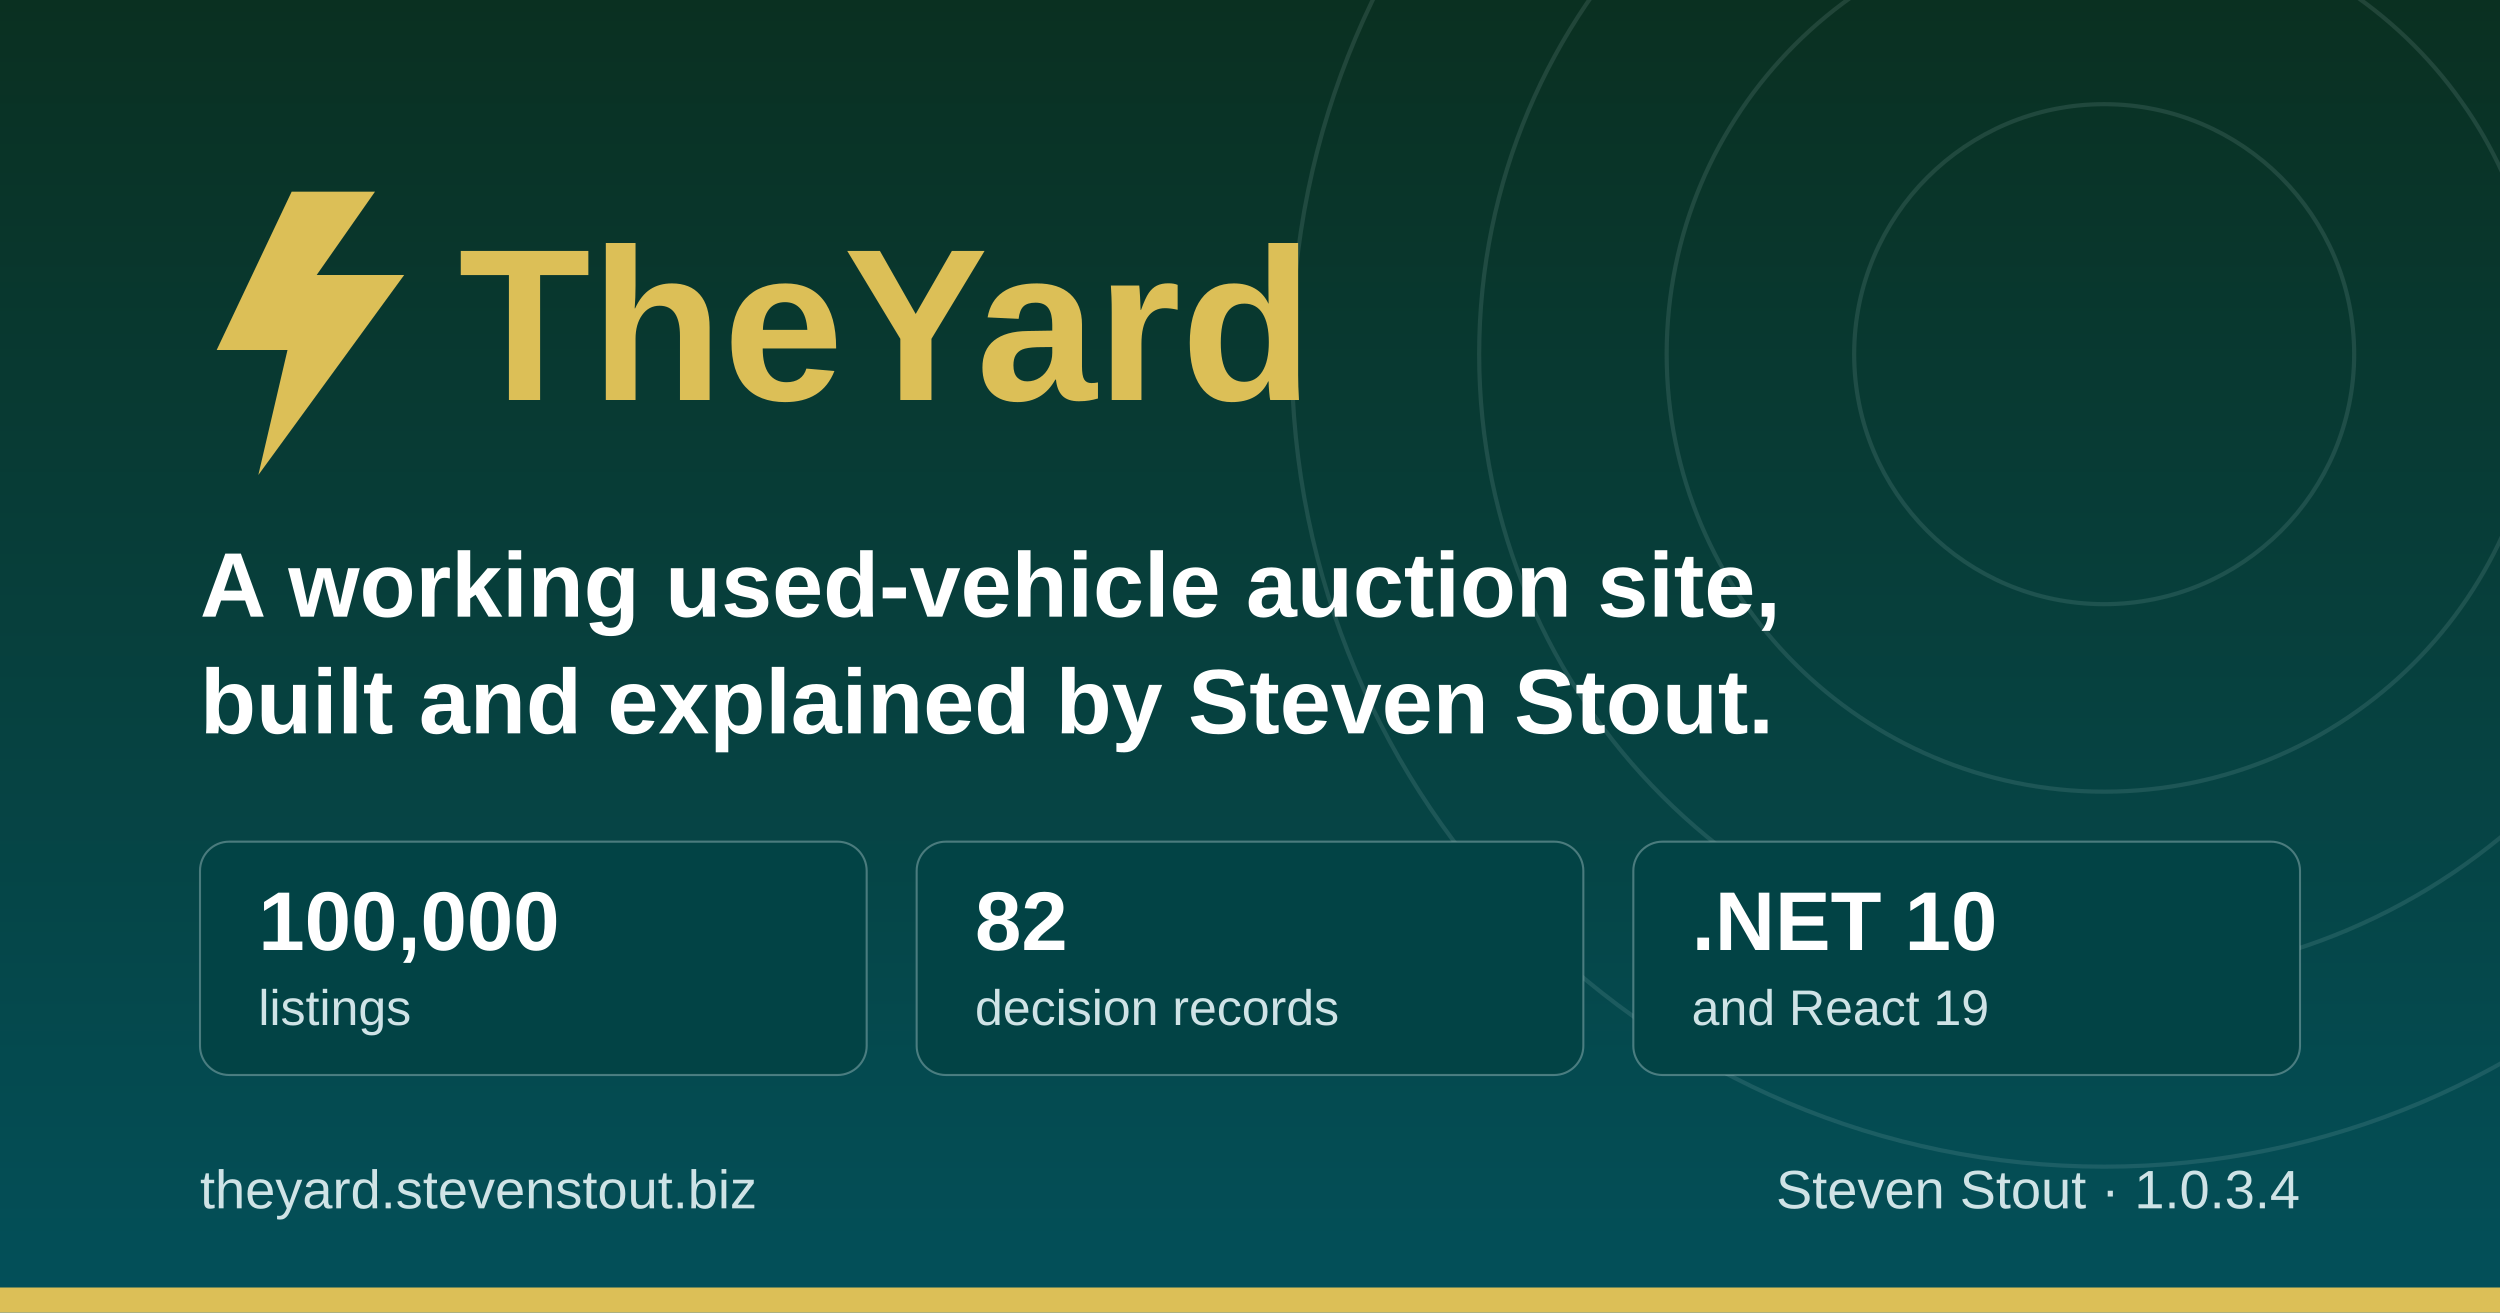
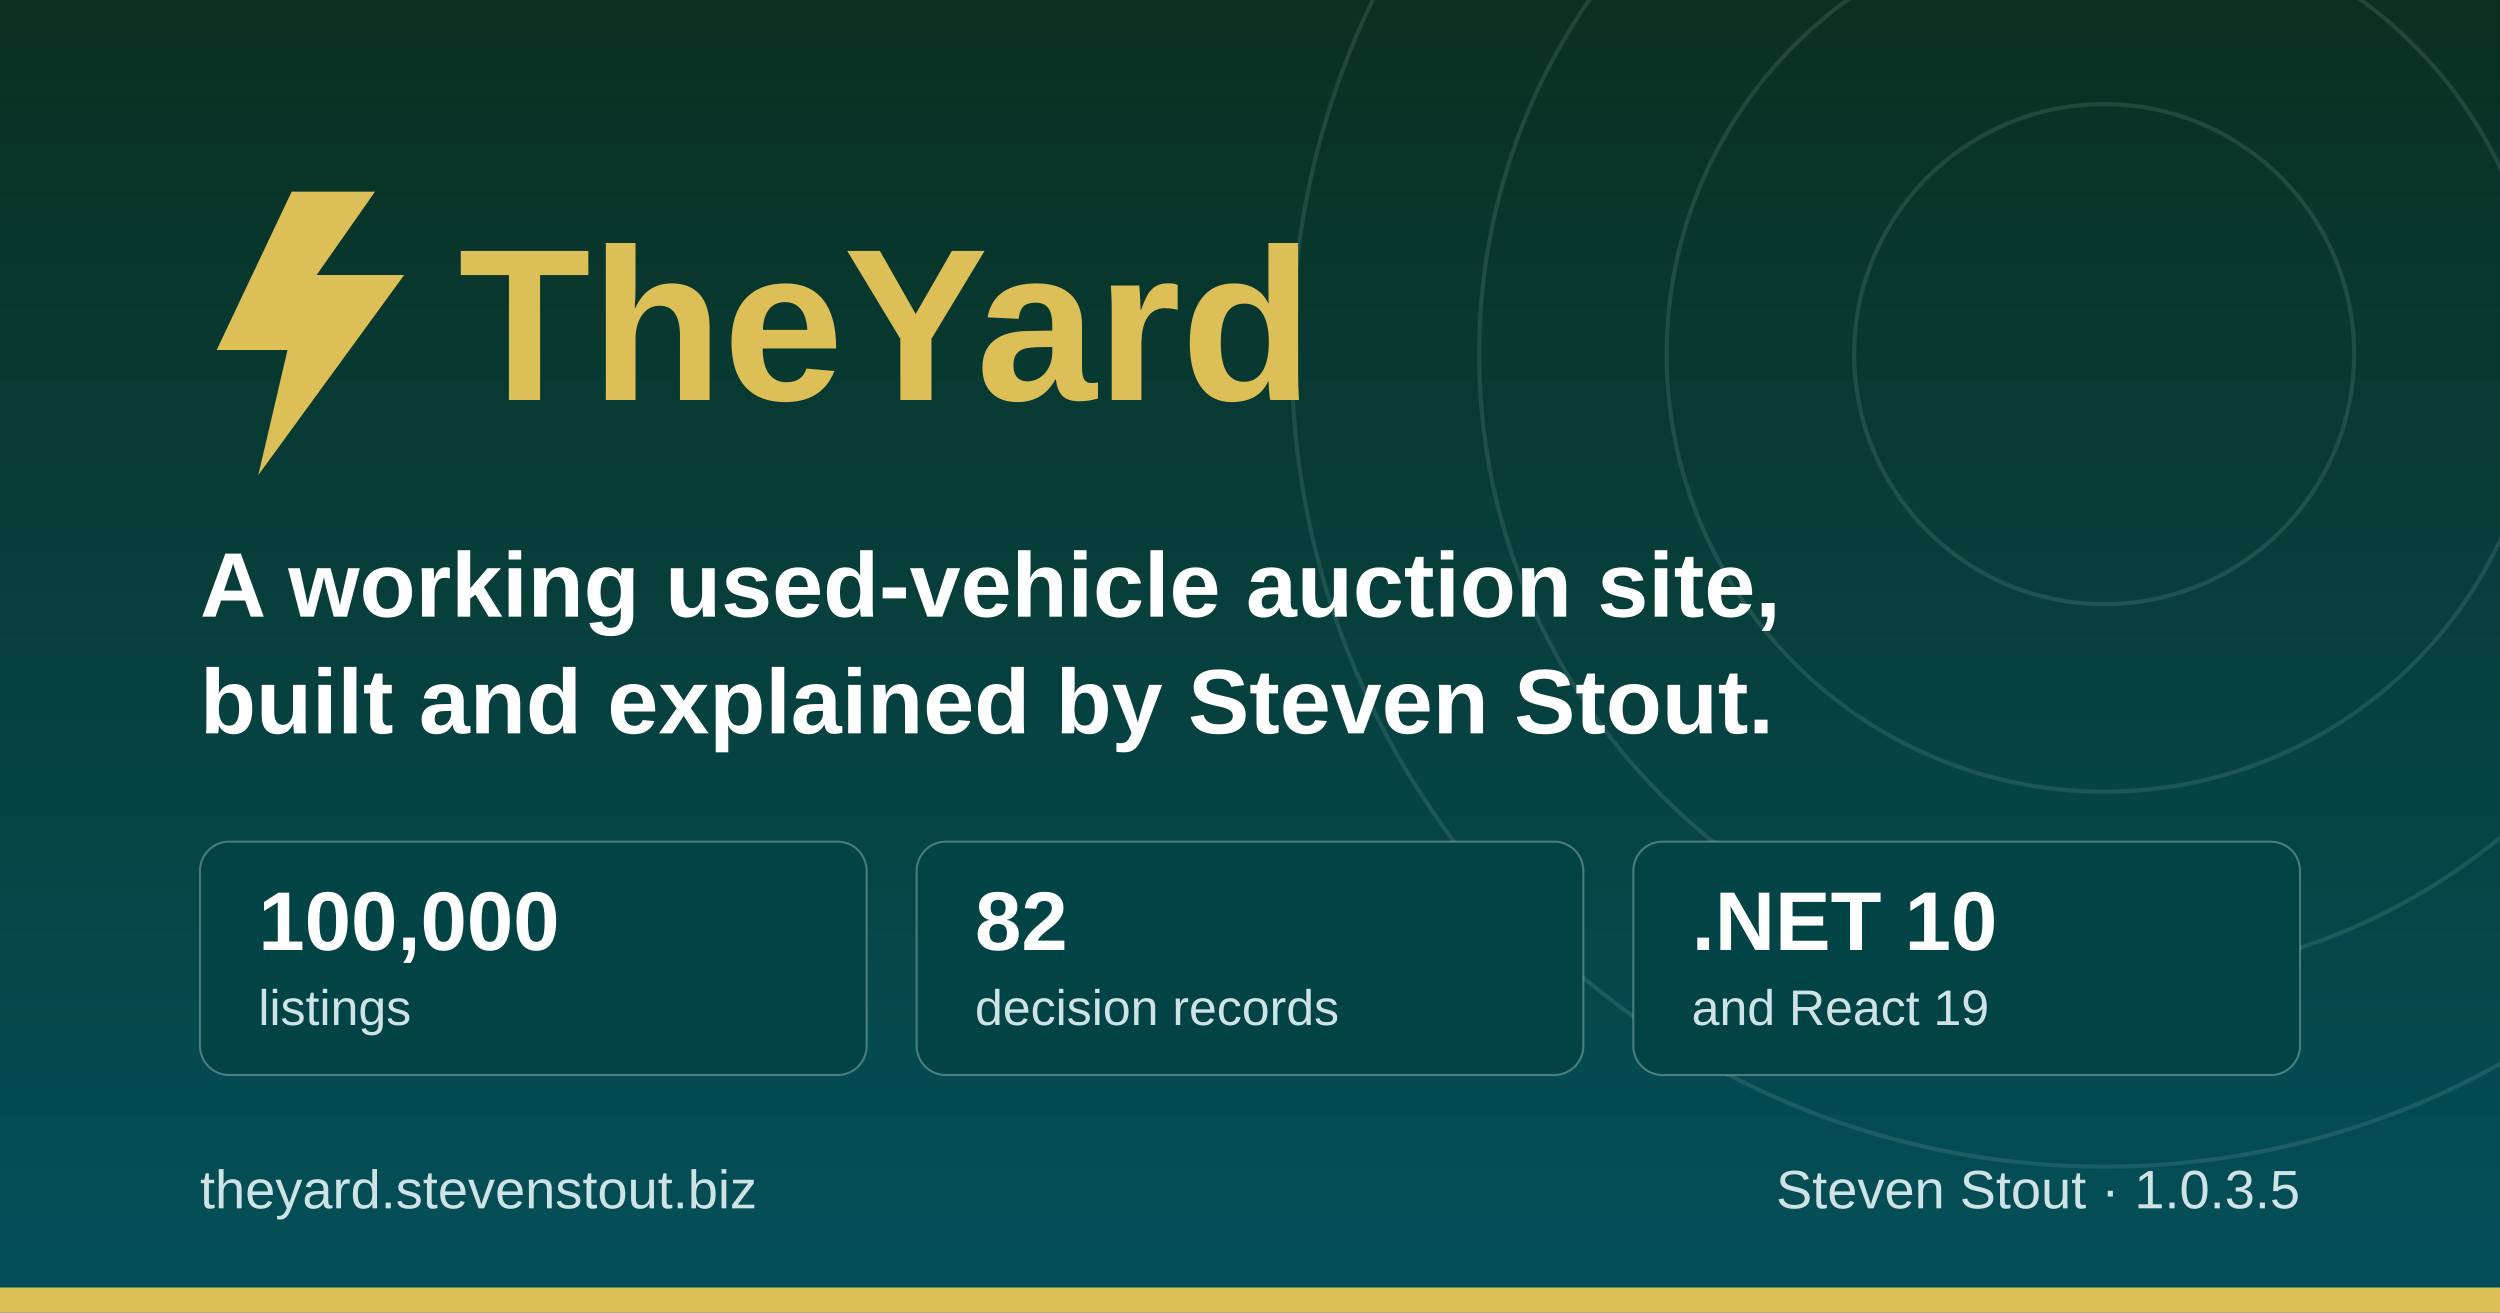
<svg xmlns="http://www.w3.org/2000/svg" width="1200" height="630" viewBox="0 0 1200 630" role="img" aria-label="TheYard, a used-vehicle auction platform, by Steven Stout">
  <defs>
    <linearGradient id="ground" x1="0" y1="0" x2="0" y2="1">
      <stop offset="0" stop-color="#0a3021" />
      <stop offset="1" stop-color="#03505a" />
    </linearGradient>
  </defs>
  <rect width="1200" height="630" fill="url(#ground)" />
  <g fill="none" stroke="#cfe3e6" stroke-opacity="0.12" stroke-width="2">
    <circle cx="1010" cy="170" r="120" />
    <circle cx="1010" cy="170" r="210" />
    <circle cx="1010" cy="170" r="300" />
    <circle cx="1010" cy="170" r="390" />
  </g>
  <rect x="0" y="618" width="1200" height="12" fill="#dcbf57" />
  <g transform="translate(96, 176)">
    <path d="M44 -84 L8 -8 h34 l-14 60 l70 -96 h-42 l28 -40 z" fill="#dcbf57" />
    <text x="124" y="16" font-family="Poppins, Segoe UI, system-ui, Arial, sans-serif" font-size="104" font-weight="700" fill="#dcbf57">TheYard</text>
  </g>
  <text x="96" y="296" font-family="Poppins, Segoe UI, system-ui, Arial, sans-serif" font-size="44" font-weight="600" fill="#ffffff">A working used-vehicle auction site,</text>
  <text x="96" y="352" font-family="Poppins, Segoe UI, system-ui, Arial, sans-serif" font-size="44" font-weight="600" fill="#ffffff">built and explained by Steven Stout.</text>
  <g font-family="Poppins, Segoe UI, system-ui, Arial, sans-serif">
    <rect x="96" y="404" width="320" height="112" rx="14" fill="#024345" stroke="#cfe3e6" stroke-opacity="0.35" />
    <text x="124" y="456" font-size="40" font-weight="700" fill="#ffffff">100,000</text>
    <text x="124" y="492" font-size="24" font-weight="500" fill="#cfe3e6">listings</text>
    <rect x="440" y="404" width="320" height="112" rx="14" fill="#024345" stroke="#cfe3e6" stroke-opacity="0.35" />
    <text x="468" y="456" font-size="40" font-weight="700" fill="#ffffff">82</text>
    <text x="468" y="492" font-size="24" font-weight="500" fill="#cfe3e6">decision records</text>
    <rect x="784" y="404" width="320" height="112" rx="14" fill="#024345" stroke="#cfe3e6" stroke-opacity="0.35" />
    <text x="812" y="456" font-size="40" font-weight="700" fill="#ffffff">.NET 10</text>
    <text x="812" y="492" font-size="24" font-weight="500" fill="#cfe3e6">and React 19</text>
  </g>
  <text x="96" y="580" font-family="Poppins, Segoe UI, system-ui, Arial, sans-serif" font-size="26" font-weight="500" fill="#cfe3e6">theyard.stevenstout.biz</text>
-   <text x="1104" y="580" text-anchor="end" font-family="Poppins, Segoe UI, system-ui, Arial, sans-serif" font-size="26" font-weight="500" fill="#cfe3e6">Steven Stout · 1.0.3.4</text>
+   <text x="1104" y="580" text-anchor="end" font-family="Poppins, Segoe UI, system-ui, Arial, sans-serif" font-size="26" font-weight="500" fill="#cfe3e6">Steven Stout · 1.0.3.5</text>
</svg>
